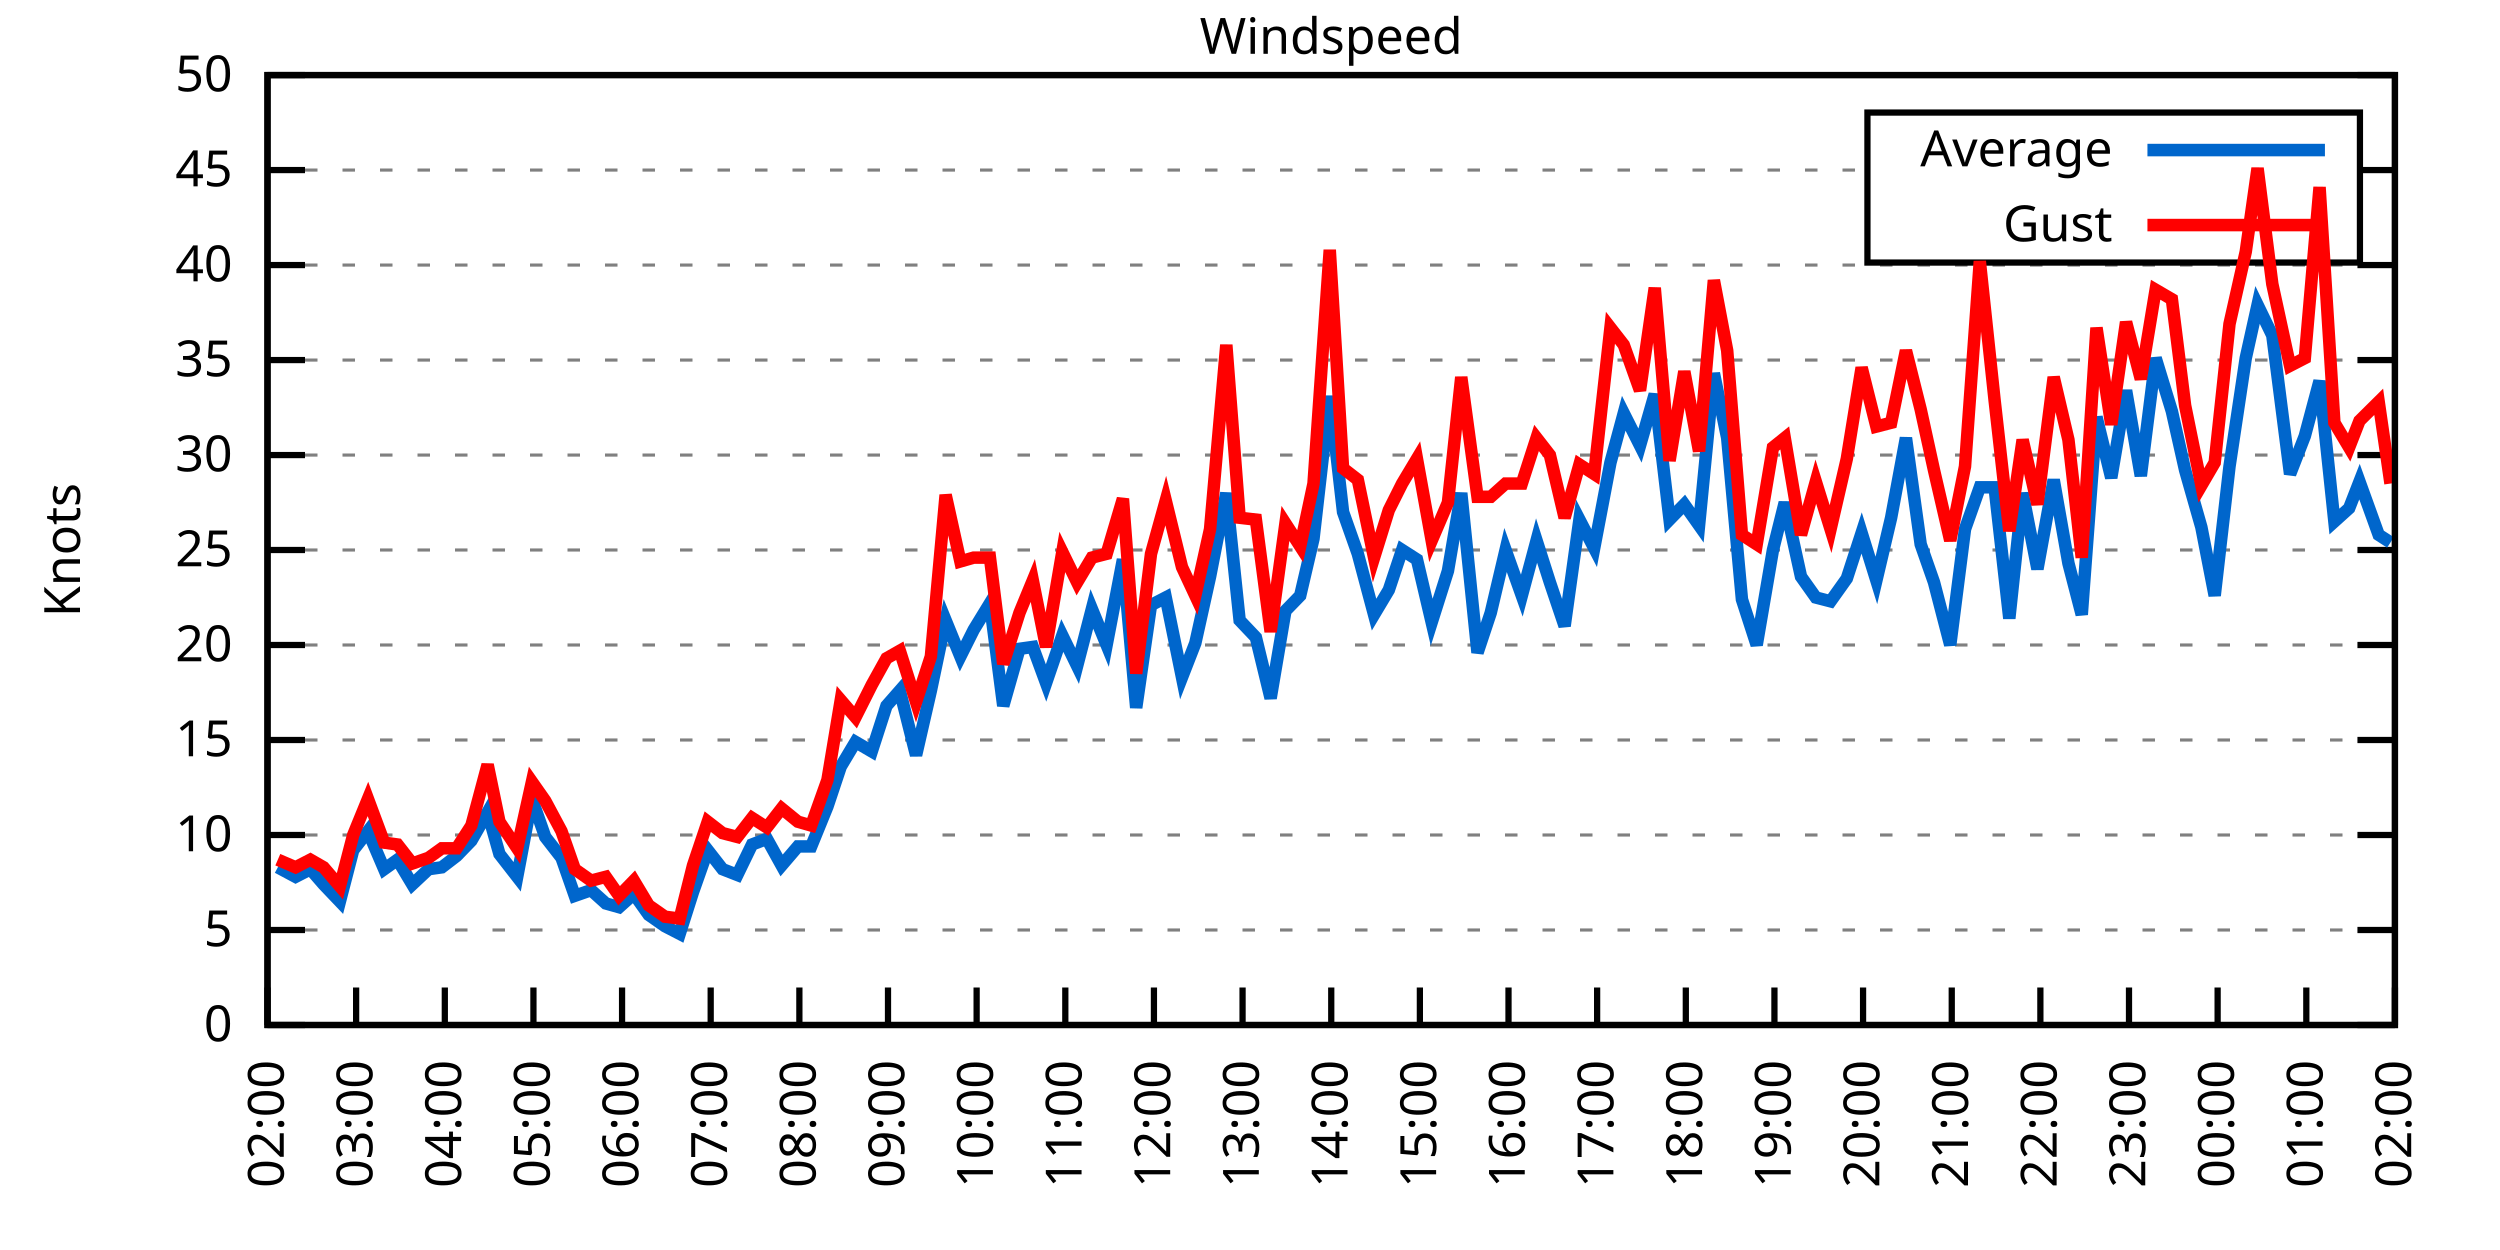
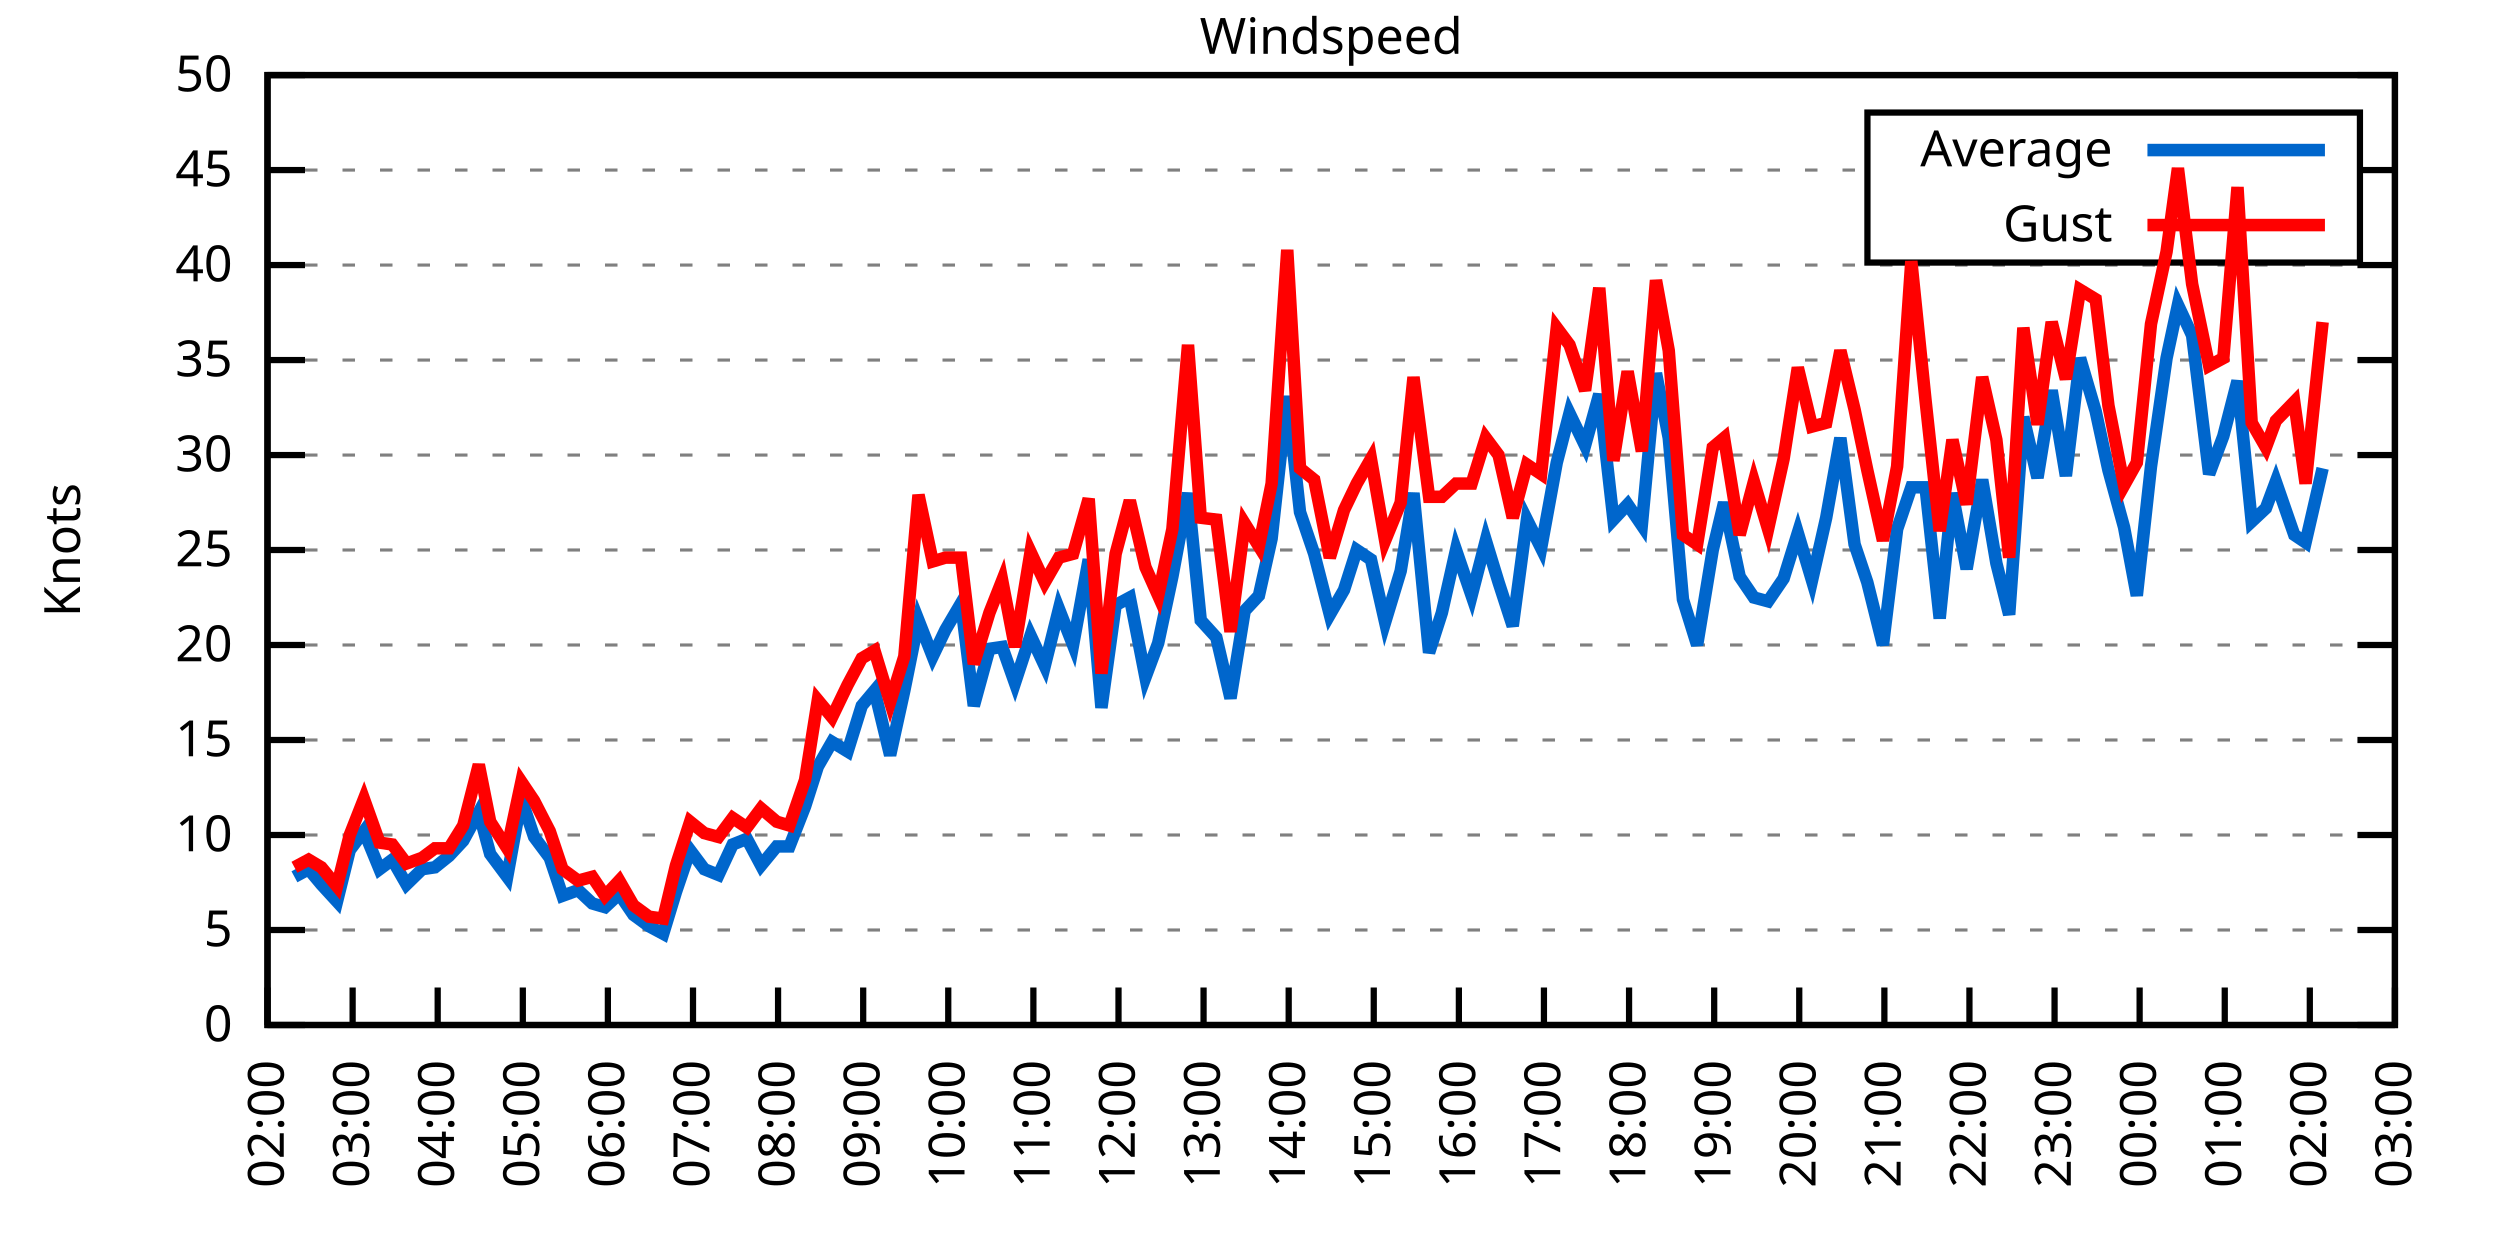
<svg xmlns="http://www.w3.org/2000/svg" xmlns:xlink="http://www.w3.org/1999/xlink" width="400" height="200" viewBox="0 0 400 200">
  <g id="gnuplot_canvas">
    <rect x="0" y="0" width="400" height="200" fill="none" />
    <defs>
      <circle id="gpDot" r="0.5" stroke-width="0.5" stroke="currentColor" />
      <path id="gpPt0" stroke-width="0.333" stroke="currentColor" d="M-1,0 h2 M0,-1 v2" />
      <path id="gpPt1" stroke-width="0.333" stroke="currentColor" d="M-1,-1 L1,1 M1,-1 L-1,1" />
      <path id="gpPt2" stroke-width="0.333" stroke="currentColor" d="M-1,0 L1,0 M0,-1 L0,1 M-1,-1 L1,1 M-1,1 L1,-1" />
      <rect id="gpPt3" stroke-width="0.333" stroke="currentColor" x="-1" y="-1" width="2" height="2" />
      <rect id="gpPt4" stroke-width="0.333" stroke="currentColor" fill="currentColor" x="-1" y="-1" width="2" height="2" />
      <circle id="gpPt5" stroke-width="0.333" stroke="currentColor" cx="0" cy="0" r="1" />
      <use xlink:href="#gpPt5" id="gpPt6" fill="currentColor" stroke="none" />
      <path id="gpPt7" stroke-width="0.333" stroke="currentColor" d="M0,-1.33 L-1.33,0.67 L1.33,0.67 z" />
      <use xlink:href="#gpPt7" id="gpPt8" fill="currentColor" stroke="none" />
      <use xlink:href="#gpPt7" id="gpPt9" stroke="currentColor" transform="rotate(180)" />
      <use xlink:href="#gpPt9" id="gpPt10" fill="currentColor" stroke="none" />
      <use xlink:href="#gpPt3" id="gpPt11" stroke="currentColor" transform="rotate(45)" />
      <use xlink:href="#gpPt11" id="gpPt12" fill="currentColor" stroke="none" />
      <path id="gpPt13" stroke-width="0.333" stroke="currentColor" d="M0,1.330 L1.265,0.411 L0.782,-1.067 L-0.782,-1.076 L-1.265,0.411 z" />
      <use xlink:href="#gpPt13" id="gpPt14" fill="currentColor" stroke="none" />
      <filter id="textbox" filterUnits="objectBoundingBox" x="0" y="0" height="1" width="1">
        <feFlood flood-color="white" flood-opacity="1" result="bgnd" />
        <feComposite in="SourceGraphic" in2="bgnd" operator="atop" />
      </filter>
      <filter id="greybox" filterUnits="objectBoundingBox" x="0" y="0" height="1" width="1">
        <feFlood flood-color="lightgrey" flood-opacity="1" result="grey" />
        <feComposite in="SourceGraphic" in2="grey" operator="atop" />
      </filter>
    </defs>
    <g fill="none" color="white" stroke="currentColor" stroke-width="1.00" stroke-linecap="butt" stroke-linejoin="miter">
</g>
    <g fill="none" color="black" stroke="currentColor" stroke-width="1.00" stroke-linecap="butt" stroke-linejoin="miter">
      <g stroke="none" shape-rendering="crispEdges">
        <polygon fill="rgb(255, 255, 255)" points="42.80,164.00 383.18,164.00 383.18,12.02 42.80,12.02 " />
      </g>
    </g>
    <g fill="none" color="black" stroke="currentColor" stroke-width="1.00" stroke-linecap="butt" stroke-linejoin="miter">
</g>
    <g fill="none" color="black" stroke="black" stroke-width="0.50" stroke-linecap="butt" stroke-linejoin="miter">
</g>
    <g fill="none" color="gray" stroke="currentColor" stroke-width="0.50" stroke-linecap="butt" stroke-linejoin="miter">
      <path stroke="gray" stroke-dasharray="2,4" class="gridline" d="M42.80,164.00 L383.19,164.00  " />
    </g>
    <g fill="none" color="gray" stroke="gray" stroke-width="1.00" stroke-linecap="butt" stroke-linejoin="miter">
</g>
    <g fill="none" color="black" stroke="currentColor" stroke-width="1.00" stroke-linecap="butt" stroke-linejoin="miter">
      <path stroke="black" d="M42.80,164.00 L48.80,164.00 M383.19,164.00 L377.19,164.00  " />
      <g transform="translate(37.20,166.60)" stroke="none" fill="black" font-family="Sans" font-size="8.00" text-anchor="end">
        <text>
          <tspan font-family="Sans"> 0</tspan>
        </text>
      </g>
    </g>
    <g fill="none" color="black" stroke="currentColor" stroke-width="1.00" stroke-linecap="butt" stroke-linejoin="miter">
</g>
    <g fill="none" color="black" stroke="black" stroke-width="0.50" stroke-linecap="butt" stroke-linejoin="miter">
</g>
    <g fill="none" color="gray" stroke="currentColor" stroke-width="0.50" stroke-linecap="butt" stroke-linejoin="miter">
      <path stroke="gray" stroke-dasharray="2,4" class="gridline" d="M42.80,148.80 L383.19,148.80  " />
    </g>
    <g fill="none" color="gray" stroke="gray" stroke-width="1.00" stroke-linecap="butt" stroke-linejoin="miter">
</g>
    <g fill="none" color="black" stroke="currentColor" stroke-width="1.00" stroke-linecap="butt" stroke-linejoin="miter">
      <path stroke="black" d="M42.80,148.80 L48.80,148.80 M383.19,148.80 L377.19,148.80  " />
      <g transform="translate(37.20,151.40)" stroke="none" fill="black" font-family="Sans" font-size="8.00" text-anchor="end">
        <text>
          <tspan font-family="Sans"> 5</tspan>
        </text>
      </g>
    </g>
    <g fill="none" color="black" stroke="currentColor" stroke-width="1.00" stroke-linecap="butt" stroke-linejoin="miter">
</g>
    <g fill="none" color="black" stroke="black" stroke-width="0.50" stroke-linecap="butt" stroke-linejoin="miter">
</g>
    <g fill="none" color="gray" stroke="currentColor" stroke-width="0.50" stroke-linecap="butt" stroke-linejoin="miter">
      <path stroke="gray" stroke-dasharray="2,4" class="gridline" d="M42.80,133.60 L383.19,133.60  " />
    </g>
    <g fill="none" color="gray" stroke="gray" stroke-width="1.00" stroke-linecap="butt" stroke-linejoin="miter">
</g>
    <g fill="none" color="black" stroke="currentColor" stroke-width="1.00" stroke-linecap="butt" stroke-linejoin="miter">
      <path stroke="black" d="M42.80,133.60 L48.80,133.60 M383.19,133.60 L377.19,133.60  " />
      <g transform="translate(37.20,136.20)" stroke="none" fill="black" font-family="Sans" font-size="8.00" text-anchor="end">
        <text>
          <tspan font-family="Sans"> 10</tspan>
        </text>
      </g>
    </g>
    <g fill="none" color="black" stroke="currentColor" stroke-width="1.00" stroke-linecap="butt" stroke-linejoin="miter">
</g>
    <g fill="none" color="black" stroke="black" stroke-width="0.50" stroke-linecap="butt" stroke-linejoin="miter">
</g>
    <g fill="none" color="gray" stroke="currentColor" stroke-width="0.50" stroke-linecap="butt" stroke-linejoin="miter">
      <path stroke="gray" stroke-dasharray="2,4" class="gridline" d="M42.80,118.40 L383.19,118.40  " />
    </g>
    <g fill="none" color="gray" stroke="gray" stroke-width="1.00" stroke-linecap="butt" stroke-linejoin="miter">
</g>
    <g fill="none" color="black" stroke="currentColor" stroke-width="1.00" stroke-linecap="butt" stroke-linejoin="miter">
      <path stroke="black" d="M42.80,118.40 L48.80,118.40 M383.19,118.40 L377.19,118.40  " />
      <g transform="translate(37.20,121.00)" stroke="none" fill="black" font-family="Sans" font-size="8.00" text-anchor="end">
        <text>
          <tspan font-family="Sans"> 15</tspan>
        </text>
      </g>
    </g>
    <g fill="none" color="black" stroke="currentColor" stroke-width="1.00" stroke-linecap="butt" stroke-linejoin="miter">
</g>
    <g fill="none" color="black" stroke="black" stroke-width="0.50" stroke-linecap="butt" stroke-linejoin="miter">
</g>
    <g fill="none" color="gray" stroke="currentColor" stroke-width="0.50" stroke-linecap="butt" stroke-linejoin="miter">
      <path stroke="gray" stroke-dasharray="2,4" class="gridline" d="M42.80,103.20 L383.19,103.20  " />
    </g>
    <g fill="none" color="gray" stroke="gray" stroke-width="1.00" stroke-linecap="butt" stroke-linejoin="miter">
</g>
    <g fill="none" color="black" stroke="currentColor" stroke-width="1.00" stroke-linecap="butt" stroke-linejoin="miter">
      <path stroke="black" d="M42.80,103.20 L48.80,103.20 M383.19,103.20 L377.19,103.20  " />
      <g transform="translate(37.20,105.80)" stroke="none" fill="black" font-family="Sans" font-size="8.00" text-anchor="end">
        <text>
          <tspan font-family="Sans"> 20</tspan>
        </text>
      </g>
    </g>
    <g fill="none" color="black" stroke="currentColor" stroke-width="1.00" stroke-linecap="butt" stroke-linejoin="miter">
</g>
    <g fill="none" color="black" stroke="black" stroke-width="0.50" stroke-linecap="butt" stroke-linejoin="miter">
</g>
    <g fill="none" color="gray" stroke="currentColor" stroke-width="0.50" stroke-linecap="butt" stroke-linejoin="miter">
      <path stroke="gray" stroke-dasharray="2,4" class="gridline" d="M42.80,88.00 L383.19,88.00  " />
    </g>
    <g fill="none" color="gray" stroke="gray" stroke-width="1.00" stroke-linecap="butt" stroke-linejoin="miter">
</g>
    <g fill="none" color="black" stroke="currentColor" stroke-width="1.00" stroke-linecap="butt" stroke-linejoin="miter">
      <path stroke="black" d="M42.80,88.00 L48.80,88.00 M383.19,88.00 L377.19,88.00  " />
      <g transform="translate(37.20,90.60)" stroke="none" fill="black" font-family="Sans" font-size="8.00" text-anchor="end">
        <text>
          <tspan font-family="Sans"> 25</tspan>
        </text>
      </g>
    </g>
    <g fill="none" color="black" stroke="currentColor" stroke-width="1.00" stroke-linecap="butt" stroke-linejoin="miter">
</g>
    <g fill="none" color="black" stroke="black" stroke-width="0.50" stroke-linecap="butt" stroke-linejoin="miter">
</g>
    <g fill="none" color="gray" stroke="currentColor" stroke-width="0.50" stroke-linecap="butt" stroke-linejoin="miter">
      <path stroke="gray" stroke-dasharray="2,4" class="gridline" d="M42.80,72.81 L383.19,72.81  " />
    </g>
    <g fill="none" color="gray" stroke="gray" stroke-width="1.00" stroke-linecap="butt" stroke-linejoin="miter">
</g>
    <g fill="none" color="black" stroke="currentColor" stroke-width="1.00" stroke-linecap="butt" stroke-linejoin="miter">
      <path stroke="black" d="M42.80,72.81 L48.80,72.81 M383.19,72.81 L377.19,72.81  " />
      <g transform="translate(37.20,75.41)" stroke="none" fill="black" font-family="Sans" font-size="8.00" text-anchor="end">
        <text>
          <tspan font-family="Sans"> 30</tspan>
        </text>
      </g>
    </g>
    <g fill="none" color="black" stroke="currentColor" stroke-width="1.00" stroke-linecap="butt" stroke-linejoin="miter">
</g>
    <g fill="none" color="black" stroke="black" stroke-width="0.50" stroke-linecap="butt" stroke-linejoin="miter">
</g>
    <g fill="none" color="gray" stroke="currentColor" stroke-width="0.50" stroke-linecap="butt" stroke-linejoin="miter">
      <path stroke="gray" stroke-dasharray="2,4" class="gridline" d="M42.80,57.61 L383.19,57.61  " />
    </g>
    <g fill="none" color="gray" stroke="gray" stroke-width="1.00" stroke-linecap="butt" stroke-linejoin="miter">
</g>
    <g fill="none" color="black" stroke="currentColor" stroke-width="1.00" stroke-linecap="butt" stroke-linejoin="miter">
      <path stroke="black" d="M42.80,57.61 L48.80,57.61 M383.19,57.61 L377.19,57.61  " />
      <g transform="translate(37.20,60.21)" stroke="none" fill="black" font-family="Sans" font-size="8.00" text-anchor="end">
        <text>
          <tspan font-family="Sans"> 35</tspan>
        </text>
      </g>
    </g>
    <g fill="none" color="black" stroke="currentColor" stroke-width="1.00" stroke-linecap="butt" stroke-linejoin="miter">
</g>
    <g fill="none" color="black" stroke="black" stroke-width="0.50" stroke-linecap="butt" stroke-linejoin="miter">
</g>
    <g fill="none" color="gray" stroke="currentColor" stroke-width="0.50" stroke-linecap="butt" stroke-linejoin="miter">
      <path stroke="gray" stroke-dasharray="2,4" class="gridline" d="M42.80,42.41 L383.19,42.41  " />
    </g>
    <g fill="none" color="gray" stroke="gray" stroke-width="1.00" stroke-linecap="butt" stroke-linejoin="miter">
</g>
    <g fill="none" color="black" stroke="currentColor" stroke-width="1.00" stroke-linecap="butt" stroke-linejoin="miter">
      <path stroke="black" d="M42.80,42.41 L48.80,42.41 M383.19,42.41 L377.19,42.41  " />
      <g transform="translate(37.20,45.01)" stroke="none" fill="black" font-family="Sans" font-size="8.00" text-anchor="end">
        <text>
          <tspan font-family="Sans"> 40</tspan>
        </text>
      </g>
    </g>
    <g fill="none" color="black" stroke="currentColor" stroke-width="1.00" stroke-linecap="butt" stroke-linejoin="miter">
</g>
    <g fill="none" color="black" stroke="black" stroke-width="0.50" stroke-linecap="butt" stroke-linejoin="miter">
</g>
    <g fill="none" color="gray" stroke="currentColor" stroke-width="0.50" stroke-linecap="butt" stroke-linejoin="miter">
      <path stroke="gray" stroke-dasharray="2,4" class="gridline" d="M42.80,27.21 L298.79,27.21 M377.59,27.21 L383.19,27.21  " />
    </g>
    <g fill="none" color="gray" stroke="gray" stroke-width="1.00" stroke-linecap="butt" stroke-linejoin="miter">
</g>
    <g fill="none" color="black" stroke="currentColor" stroke-width="1.00" stroke-linecap="butt" stroke-linejoin="miter">
      <path stroke="black" d="M42.80,27.21 L48.80,27.21 M383.19,27.21 L377.19,27.21  " />
      <g transform="translate(37.20,29.81)" stroke="none" fill="black" font-family="Sans" font-size="8.00" text-anchor="end">
        <text>
          <tspan font-family="Sans"> 45</tspan>
        </text>
      </g>
    </g>
    <g fill="none" color="black" stroke="currentColor" stroke-width="1.00" stroke-linecap="butt" stroke-linejoin="miter">
</g>
    <g fill="none" color="black" stroke="black" stroke-width="0.50" stroke-linecap="butt" stroke-linejoin="miter">
</g>
    <g fill="none" color="gray" stroke="currentColor" stroke-width="0.50" stroke-linecap="butt" stroke-linejoin="miter">
      <path stroke="gray" stroke-dasharray="2,4" class="gridline" d="M42.80,12.01 L383.19,12.01  " />
    </g>
    <g fill="none" color="gray" stroke="gray" stroke-width="1.00" stroke-linecap="butt" stroke-linejoin="miter">
</g>
    <g fill="none" color="black" stroke="currentColor" stroke-width="1.00" stroke-linecap="butt" stroke-linejoin="miter">
      <path stroke="black" d="M42.80,12.01 L48.80,12.01 M383.19,12.01 L377.19,12.01  " />
      <g transform="translate(37.20,14.61)" stroke="none" fill="black" font-family="Sans" font-size="8.00" text-anchor="end">
        <text>
          <tspan font-family="Sans"> 50</tspan>
        </text>
      </g>
    </g>
    <g fill="none" color="black" stroke="currentColor" stroke-width="1.00" stroke-linecap="butt" stroke-linejoin="miter">
      <path stroke="black" d="M42.80,164.00 L42.80,158.00  " />
      <g transform="translate(45.40,169.60) rotate(270.00)" stroke="none" fill="black" font-family="Sans" font-size="8.00" text-anchor="end">
        <text>
          <tspan font-family="Sans">02:00</tspan>
        </text>
      </g>
    </g>
    <g fill="none" color="black" stroke="currentColor" stroke-width="1.00" stroke-linecap="butt" stroke-linejoin="miter">
-       <path stroke="black" d="M56.98,164.00 L56.98,158.00  " />
-       <g transform="translate(59.58,169.60) rotate(270.00)" stroke="none" fill="black" font-family="Sans" font-size="8.00" text-anchor="end">
+       <path stroke="black" d="M56.42,164.00 L56.42,158.00  " />
+       <g transform="translate(59.02,169.60) rotate(270.00)" stroke="none" fill="black" font-family="Sans" font-size="8.00" text-anchor="end">
        <text>
          <tspan font-family="Sans">03:00</tspan>
        </text>
      </g>
    </g>
    <g fill="none" color="black" stroke="currentColor" stroke-width="1.00" stroke-linecap="butt" stroke-linejoin="miter">
-       <path stroke="black" d="M71.17,164.00 L71.17,158.00  " />
-       <g transform="translate(73.77,169.60) rotate(270.00)" stroke="none" fill="black" font-family="Sans" font-size="8.00" text-anchor="end">
+       <path stroke="black" d="M70.03,164.00 L70.03,158.00  " />
+       <g transform="translate(72.63,169.60) rotate(270.00)" stroke="none" fill="black" font-family="Sans" font-size="8.00" text-anchor="end">
        <text>
          <tspan font-family="Sans">04:00</tspan>
        </text>
      </g>
    </g>
    <g fill="none" color="black" stroke="currentColor" stroke-width="1.00" stroke-linecap="butt" stroke-linejoin="miter">
-       <path stroke="black" d="M85.35,164.00 L85.35,158.00  " />
-       <g transform="translate(87.95,169.60) rotate(270.00)" stroke="none" fill="black" font-family="Sans" font-size="8.00" text-anchor="end">
+       <path stroke="black" d="M83.65,164.00 L83.65,158.00  " />
+       <g transform="translate(86.25,169.60) rotate(270.00)" stroke="none" fill="black" font-family="Sans" font-size="8.00" text-anchor="end">
        <text>
          <tspan font-family="Sans">05:00</tspan>
        </text>
      </g>
    </g>
    <g fill="none" color="black" stroke="currentColor" stroke-width="1.00" stroke-linecap="butt" stroke-linejoin="miter">
-       <path stroke="black" d="M99.53,164.00 L99.53,158.00  " />
-       <g transform="translate(102.13,169.60) rotate(270.00)" stroke="none" fill="black" font-family="Sans" font-size="8.00" text-anchor="end">
+       <path stroke="black" d="M97.26,164.00 L97.26,158.00  " />
+       <g transform="translate(99.86,169.60) rotate(270.00)" stroke="none" fill="black" font-family="Sans" font-size="8.00" text-anchor="end">
        <text>
          <tspan font-family="Sans">06:00</tspan>
        </text>
      </g>
    </g>
    <g fill="none" color="black" stroke="currentColor" stroke-width="1.00" stroke-linecap="butt" stroke-linejoin="miter">
-       <path stroke="black" d="M113.71,164.00 L113.71,158.00  " />
-       <g transform="translate(116.31,169.60) rotate(270.00)" stroke="none" fill="black" font-family="Sans" font-size="8.00" text-anchor="end">
+       <path stroke="black" d="M110.88,164.00 L110.88,158.00  " />
+       <g transform="translate(113.48,169.60) rotate(270.00)" stroke="none" fill="black" font-family="Sans" font-size="8.00" text-anchor="end">
        <text>
          <tspan font-family="Sans">07:00</tspan>
        </text>
      </g>
    </g>
    <g fill="none" color="black" stroke="currentColor" stroke-width="1.00" stroke-linecap="butt" stroke-linejoin="miter">
-       <path stroke="black" d="M127.90,164.00 L127.90,158.00  " />
-       <g transform="translate(130.50,169.60) rotate(270.00)" stroke="none" fill="black" font-family="Sans" font-size="8.00" text-anchor="end">
+       <path stroke="black" d="M124.49,164.00 L124.49,158.00  " />
+       <g transform="translate(127.09,169.60) rotate(270.00)" stroke="none" fill="black" font-family="Sans" font-size="8.00" text-anchor="end">
        <text>
          <tspan font-family="Sans">08:00</tspan>
        </text>
      </g>
    </g>
    <g fill="none" color="black" stroke="currentColor" stroke-width="1.00" stroke-linecap="butt" stroke-linejoin="miter">
-       <path stroke="black" d="M142.08,164.00 L142.08,158.00  " />
-       <g transform="translate(144.68,169.60) rotate(270.00)" stroke="none" fill="black" font-family="Sans" font-size="8.00" text-anchor="end">
+       <path stroke="black" d="M138.11,164.00 L138.11,158.00  " />
+       <g transform="translate(140.71,169.60) rotate(270.00)" stroke="none" fill="black" font-family="Sans" font-size="8.00" text-anchor="end">
        <text>
          <tspan font-family="Sans">09:00</tspan>
        </text>
      </g>
    </g>
    <g fill="none" color="black" stroke="currentColor" stroke-width="1.00" stroke-linecap="butt" stroke-linejoin="miter">
-       <path stroke="black" d="M156.26,164.00 L156.26,158.00  " />
-       <g transform="translate(158.86,169.60) rotate(270.00)" stroke="none" fill="black" font-family="Sans" font-size="8.00" text-anchor="end">
+       <path stroke="black" d="M151.72,164.00 L151.72,158.00  " />
+       <g transform="translate(154.32,169.60) rotate(270.00)" stroke="none" fill="black" font-family="Sans" font-size="8.00" text-anchor="end">
        <text>
          <tspan font-family="Sans">10:00</tspan>
        </text>
      </g>
    </g>
    <g fill="none" color="black" stroke="currentColor" stroke-width="1.00" stroke-linecap="butt" stroke-linejoin="miter">
-       <path stroke="black" d="M170.45,164.00 L170.45,158.00  " />
-       <g transform="translate(173.05,169.60) rotate(270.00)" stroke="none" fill="black" font-family="Sans" font-size="8.00" text-anchor="end">
+       <path stroke="black" d="M165.34,164.00 L165.34,158.00  " />
+       <g transform="translate(167.94,169.60) rotate(270.00)" stroke="none" fill="black" font-family="Sans" font-size="8.00" text-anchor="end">
        <text>
          <tspan font-family="Sans">11:00</tspan>
        </text>
      </g>
    </g>
    <g fill="none" color="black" stroke="currentColor" stroke-width="1.00" stroke-linecap="butt" stroke-linejoin="miter">
-       <path stroke="black" d="M184.63,164.00 L184.63,158.00  " />
-       <g transform="translate(187.23,169.60) rotate(270.00)" stroke="none" fill="black" font-family="Sans" font-size="8.00" text-anchor="end">
+       <path stroke="black" d="M178.96,164.00 L178.96,158.00  " />
+       <g transform="translate(181.56,169.60) rotate(270.00)" stroke="none" fill="black" font-family="Sans" font-size="8.00" text-anchor="end">
        <text>
          <tspan font-family="Sans">12:00</tspan>
        </text>
      </g>
    </g>
    <g fill="none" color="black" stroke="currentColor" stroke-width="1.00" stroke-linecap="butt" stroke-linejoin="miter">
-       <path stroke="black" d="M198.81,164.00 L198.81,158.00  " />
-       <g transform="translate(201.41,169.60) rotate(270.00)" stroke="none" fill="black" font-family="Sans" font-size="8.00" text-anchor="end">
+       <path stroke="black" d="M192.57,164.00 L192.57,158.00  " />
+       <g transform="translate(195.17,169.60) rotate(270.00)" stroke="none" fill="black" font-family="Sans" font-size="8.00" text-anchor="end">
        <text>
          <tspan font-family="Sans">13:00</tspan>
        </text>
      </g>
    </g>
    <g fill="none" color="black" stroke="currentColor" stroke-width="1.00" stroke-linecap="butt" stroke-linejoin="miter">
-       <path stroke="black" d="M213.00,164.00 L213.00,158.00  " />
-       <g transform="translate(215.60,169.60) rotate(270.00)" stroke="none" fill="black" font-family="Sans" font-size="8.00" text-anchor="end">
+       <path stroke="black" d="M206.19,164.00 L206.19,158.00  " />
+       <g transform="translate(208.79,169.60) rotate(270.00)" stroke="none" fill="black" font-family="Sans" font-size="8.00" text-anchor="end">
        <text>
          <tspan font-family="Sans">14:00</tspan>
        </text>
      </g>
    </g>
    <g fill="none" color="black" stroke="currentColor" stroke-width="1.00" stroke-linecap="butt" stroke-linejoin="miter">
-       <path stroke="black" d="M227.18,164.00 L227.18,158.00  " />
-       <g transform="translate(229.78,169.60) rotate(270.00)" stroke="none" fill="black" font-family="Sans" font-size="8.00" text-anchor="end">
+       <path stroke="black" d="M219.80,164.00 L219.80,158.00  " />
+       <g transform="translate(222.40,169.60) rotate(270.00)" stroke="none" fill="black" font-family="Sans" font-size="8.00" text-anchor="end">
        <text>
          <tspan font-family="Sans">15:00</tspan>
        </text>
      </g>
    </g>
    <g fill="none" color="black" stroke="currentColor" stroke-width="1.00" stroke-linecap="butt" stroke-linejoin="miter">
-       <path stroke="black" d="M241.36,164.00 L241.36,158.00  " />
-       <g transform="translate(243.96,169.60) rotate(270.00)" stroke="none" fill="black" font-family="Sans" font-size="8.00" text-anchor="end">
+       <path stroke="black" d="M233.42,164.00 L233.42,158.00  " />
+       <g transform="translate(236.02,169.60) rotate(270.00)" stroke="none" fill="black" font-family="Sans" font-size="8.00" text-anchor="end">
        <text>
          <tspan font-family="Sans">16:00</tspan>
        </text>
      </g>
    </g>
    <g fill="none" color="black" stroke="currentColor" stroke-width="1.00" stroke-linecap="butt" stroke-linejoin="miter">
-       <path stroke="black" d="M255.54,164.00 L255.54,158.00  " />
-       <g transform="translate(258.14,169.60) rotate(270.00)" stroke="none" fill="black" font-family="Sans" font-size="8.00" text-anchor="end">
+       <path stroke="black" d="M247.03,164.00 L247.03,158.00  " />
+       <g transform="translate(249.63,169.60) rotate(270.00)" stroke="none" fill="black" font-family="Sans" font-size="8.00" text-anchor="end">
        <text>
          <tspan font-family="Sans">17:00</tspan>
        </text>
      </g>
    </g>
    <g fill="none" color="black" stroke="currentColor" stroke-width="1.00" stroke-linecap="butt" stroke-linejoin="miter">
-       <path stroke="black" d="M269.73,164.00 L269.73,158.00  " />
-       <g transform="translate(272.33,169.60) rotate(270.00)" stroke="none" fill="black" font-family="Sans" font-size="8.00" text-anchor="end">
+       <path stroke="black" d="M260.65,164.00 L260.65,158.00  " />
+       <g transform="translate(263.25,169.60) rotate(270.00)" stroke="none" fill="black" font-family="Sans" font-size="8.00" text-anchor="end">
        <text>
          <tspan font-family="Sans">18:00</tspan>
        </text>
      </g>
    </g>
    <g fill="none" color="black" stroke="currentColor" stroke-width="1.00" stroke-linecap="butt" stroke-linejoin="miter">
-       <path stroke="black" d="M283.91,164.00 L283.91,158.00  " />
-       <g transform="translate(286.51,169.60) rotate(270.00)" stroke="none" fill="black" font-family="Sans" font-size="8.00" text-anchor="end">
+       <path stroke="black" d="M274.27,164.00 L274.27,158.00  " />
+       <g transform="translate(276.87,169.60) rotate(270.00)" stroke="none" fill="black" font-family="Sans" font-size="8.00" text-anchor="end">
        <text>
          <tspan font-family="Sans">19:00</tspan>
        </text>
      </g>
    </g>
    <g fill="none" color="black" stroke="currentColor" stroke-width="1.00" stroke-linecap="butt" stroke-linejoin="miter">
-       <path stroke="black" d="M298.09,164.00 L298.09,158.00  " />
-       <g transform="translate(300.69,169.60) rotate(270.00)" stroke="none" fill="black" font-family="Sans" font-size="8.00" text-anchor="end">
+       <path stroke="black" d="M287.88,164.00 L287.88,158.00  " />
+       <g transform="translate(290.48,169.60) rotate(270.00)" stroke="none" fill="black" font-family="Sans" font-size="8.00" text-anchor="end">
        <text>
          <tspan font-family="Sans">20:00</tspan>
        </text>
      </g>
    </g>
    <g fill="none" color="black" stroke="currentColor" stroke-width="1.00" stroke-linecap="butt" stroke-linejoin="miter">
-       <path stroke="black" d="M312.28,164.00 L312.28,158.00  " />
-       <g transform="translate(314.88,169.60) rotate(270.00)" stroke="none" fill="black" font-family="Sans" font-size="8.00" text-anchor="end">
+       <path stroke="black" d="M301.50,164.00 L301.50,158.00  " />
+       <g transform="translate(304.10,169.60) rotate(270.00)" stroke="none" fill="black" font-family="Sans" font-size="8.00" text-anchor="end">
        <text>
          <tspan font-family="Sans">21:00</tspan>
        </text>
      </g>
    </g>
    <g fill="none" color="black" stroke="currentColor" stroke-width="1.00" stroke-linecap="butt" stroke-linejoin="miter">
-       <path stroke="black" d="M326.46,164.00 L326.46,158.00  " />
-       <g transform="translate(329.06,169.60) rotate(270.00)" stroke="none" fill="black" font-family="Sans" font-size="8.00" text-anchor="end">
+       <path stroke="black" d="M315.11,164.00 L315.11,158.00  " />
+       <g transform="translate(317.71,169.60) rotate(270.00)" stroke="none" fill="black" font-family="Sans" font-size="8.00" text-anchor="end">
        <text>
          <tspan font-family="Sans">22:00</tspan>
        </text>
      </g>
    </g>
    <g fill="none" color="black" stroke="currentColor" stroke-width="1.00" stroke-linecap="butt" stroke-linejoin="miter">
-       <path stroke="black" d="M340.64,164.00 L340.64,158.00  " />
-       <g transform="translate(343.24,169.60) rotate(270.00)" stroke="none" fill="black" font-family="Sans" font-size="8.00" text-anchor="end">
+       <path stroke="black" d="M328.73,164.00 L328.73,158.00  " />
+       <g transform="translate(331.33,169.60) rotate(270.00)" stroke="none" fill="black" font-family="Sans" font-size="8.00" text-anchor="end">
        <text>
          <tspan font-family="Sans">23:00</tspan>
        </text>
      </g>
    </g>
    <g fill="none" color="black" stroke="currentColor" stroke-width="1.00" stroke-linecap="butt" stroke-linejoin="miter">
-       <path stroke="black" d="M354.82,164.00 L354.82,158.00  " />
-       <g transform="translate(357.42,169.60) rotate(270.00)" stroke="none" fill="black" font-family="Sans" font-size="8.00" text-anchor="end">
+       <path stroke="black" d="M342.34,164.00 L342.34,158.00  " />
+       <g transform="translate(344.94,169.60) rotate(270.00)" stroke="none" fill="black" font-family="Sans" font-size="8.00" text-anchor="end">
        <text>
          <tspan font-family="Sans">00:00</tspan>
        </text>
      </g>
    </g>
    <g fill="none" color="black" stroke="currentColor" stroke-width="1.00" stroke-linecap="butt" stroke-linejoin="miter">
-       <path stroke="black" d="M369.01,164.00 L369.01,158.00  " />
-       <g transform="translate(371.61,169.60) rotate(270.00)" stroke="none" fill="black" font-family="Sans" font-size="8.00" text-anchor="end">
+       <path stroke="black" d="M355.96,164.00 L355.96,158.00  " />
+       <g transform="translate(358.56,169.60) rotate(270.00)" stroke="none" fill="black" font-family="Sans" font-size="8.00" text-anchor="end">
        <text>
          <tspan font-family="Sans">01:00</tspan>
+         </text>
+       </g>
+     </g>
+     <g fill="none" color="black" stroke="currentColor" stroke-width="1.00" stroke-linecap="butt" stroke-linejoin="miter">
+       <path stroke="black" d="M369.57,164.00 L369.57,158.00  " />
+       <g transform="translate(372.17,169.60) rotate(270.00)" stroke="none" fill="black" font-family="Sans" font-size="8.00" text-anchor="end">
+         <text>
+           <tspan font-family="Sans">02:00</tspan>
        </text>
      </g>
    </g>
    <g fill="none" color="black" stroke="currentColor" stroke-width="1.00" stroke-linecap="butt" stroke-linejoin="miter">
      <path stroke="black" d="M383.19,164.00 L383.19,158.00  " />
      <g transform="translate(385.79,169.60) rotate(270.00)" stroke="none" fill="black" font-family="Sans" font-size="8.00" text-anchor="end">
        <text>
-           <tspan font-family="Sans">02:00</tspan>
+           <tspan font-family="Sans">03:00</tspan>
        </text>
      </g>
    </g>
    <g fill="none" color="black" stroke="currentColor" stroke-width="1.00" stroke-linecap="butt" stroke-linejoin="miter">
</g>
    <g fill="none" color="black" stroke="currentColor" stroke-width="1.00" stroke-linecap="butt" stroke-linejoin="miter">
      <path stroke="black" d="M42.80,12.01 L42.80,164.00 L383.19,164.00 L383.19,12.01 L42.80,12.01 Z  " />
    </g>
    <g fill="none" color="black" stroke="currentColor" stroke-width="1.00" stroke-linecap="butt" stroke-linejoin="miter">
</g>
    <g fill="none" color="black" stroke="currentColor" stroke-width="1.00" stroke-linecap="butt" stroke-linejoin="miter">
      <path stroke="black" d="M298.79,42.01 L298.79,18.01 L377.59,18.01 L377.59,42.01 L298.79,42.01 Z  " />
    </g>
    <g id="Windspeed_plot_1">
      <g fill="none" color="white" stroke="black" stroke-width="2.00" stroke-linecap="butt" stroke-linejoin="miter">
</g>
      <g fill="none" color="black" stroke="currentColor" stroke-width="2.00" stroke-linecap="butt" stroke-linejoin="miter">
        <g transform="translate(337.99,26.61)" stroke="none" fill="black" font-family="Sans" font-size="8.00" text-anchor="end">
          <text>
            <tspan font-family="Sans">Average</tspan>
          </text>
        </g>
      </g>
      <g fill="none" color="black" stroke="currentColor" stroke-width="2.00" stroke-linecap="butt" stroke-linejoin="miter">
-         <path stroke="rgb(  0, 102, 204)" d="M343.59,24.01 L371.99,24.01 M44.45,138.77 L47.29,140.29 L49.66,139.07 L51.78,141.51 L54.38,144.24 L56.51,136.03   L58.87,132.99 L61.47,139.07 L63.60,137.55 L65.97,141.51 L68.57,139.07 L70.69,138.77 L73.06,136.95 L75.42,134.51   L78.02,129.95 L79.91,136.64 L82.75,140.29 L85.11,127.83 L87.24,133.91 L89.84,137.25 L91.97,143.33 L94.57,142.42   L96.93,144.55 L99.06,145.15 L101.42,143.03 L103.79,146.37 L106.39,148.19 L108.75,149.41 L110.88,142.72 L113.24,136.03   L115.61,139.07 L117.97,139.99 L120.33,135.12 L122.70,134.21 L125.06,138.47 L127.66,135.43 L129.79,135.43 L132.39,129.04   L134.52,122.66 L136.88,118.71 L139.48,120.23 L141.84,112.93 L143.97,110.50 L146.57,120.83 L148.94,110.50 L151.30,99.25   L153.66,105.03 L155.79,100.77 L158.39,96.52 L160.52,112.93 L163.12,103.81 L165.25,103.51 L167.37,109.28 L169.97,101.68   L172.34,106.55 L174.70,97.43 L177.06,103.20 L179.67,89.52 L181.79,113.24 L184.16,96.82 L186.52,95.60 L189.12,108.37   L191.25,102.90 L193.61,92.26 L196.21,78.89 L198.34,99.25 L200.94,101.99 L203.30,111.72 L205.67,97.73 L208.03,95.30   L210.16,86.18 L212.76,63.38 L214.89,81.93 L217.25,88.61 L219.85,98.34 L222.21,94.39 L224.34,88.00 L226.71,89.52   L229.07,99.56 L231.67,91.35 L233.80,78.89 L236.40,104.42 L238.52,98.04 L240.89,88.00 L243.49,95.30 L245.85,86.49   L247.98,93.17 L250.34,100.16 L252.71,83.14 L255.07,87.70 L257.67,74.02 L259.80,66.12 L262.40,71.29 L264.76,63.08   L267.13,83.14 L269.49,80.71 L271.85,84.05 L274.22,59.73 L276.35,70.07 L278.71,95.91 L281.07,103.20 L283.67,88.00   L285.56,80.41 L288.16,92.26 L290.53,95.60 L292.89,96.21 L295.49,92.56 L297.86,85.27 L300.22,92.87 L302.58,82.84   L304.95,70.07 L307.31,87.09 L309.44,93.17 L312.04,103.20 L314.40,84.66 L316.77,77.97 L319.13,77.97 L321.49,98.95   L323.62,78.89 L325.99,91.04 L328.59,76.76 L330.95,90.13 L333.08,98.34 L335.44,66.73 L337.80,76.45 L340.17,62.47   L342.53,76.15 L344.90,57.30 L347.50,65.81 L349.62,75.24 L352.22,84.36 L354.35,95.30 L356.72,74.63 L359.32,57.30   L361.21,48.79 L363.57,53.66 L366.41,75.85 L368.77,69.77 L371.13,60.95 L373.50,83.45 L375.86,81.32 L377.52,77.06   L380.59,85.57 L382.48,86.79  " />
+         <path stroke="rgb(  0, 102, 204)" d="M343.59,24.01 L371.99,24.01 M47.11,140.29 L49.38,139.07 L51.42,141.51 L53.92,144.24 L55.96,136.03 L58.23,132.99   L60.73,139.07 L62.77,137.55 L65.04,141.51 L67.54,139.07 L69.58,138.77 L71.85,136.95 L74.12,134.51 L76.61,129.95   L78.43,136.64 L81.15,140.29 L83.42,127.83 L85.46,133.91 L87.96,137.25 L90.00,143.33 L92.50,142.42 L94.77,144.55   L96.81,145.15 L99.08,143.03 L101.35,146.37 L103.84,148.19 L106.11,149.41 L108.15,142.72 L110.42,136.03 L112.69,139.07   L114.96,139.99 L117.23,135.12 L119.50,134.21 L121.77,138.47 L124.27,135.43 L126.31,135.43 L128.81,129.04 L130.85,122.66   L133.12,118.71 L135.61,120.23 L137.88,112.93 L139.92,110.50 L142.42,120.83 L144.69,110.50 L146.96,99.25 L149.23,105.03   L151.27,100.77 L153.77,96.52 L155.81,112.93 L158.31,103.81 L160.35,103.51 L162.39,109.28 L164.89,101.68 L167.16,106.55   L169.43,97.43 L171.69,103.20 L174.19,89.52 L176.23,113.24 L178.50,96.82 L180.77,95.60 L183.27,108.37 L185.31,102.90   L187.58,92.26 L190.08,78.89 L192.12,99.25 L194.61,101.99 L196.88,111.72 L199.15,97.73 L201.42,95.30 L203.46,86.18   L205.96,63.38 L208.00,81.93 L210.27,88.61 L212.77,98.34 L215.04,94.39 L217.08,88.00 L219.35,89.52 L221.62,99.56   L224.11,91.35 L226.16,78.89 L228.65,104.42 L230.70,98.04 L232.96,88.00 L235.46,95.30 L237.73,86.49 L239.77,93.17   L242.04,100.16 L244.31,83.14 L246.58,87.70 L249.08,74.02 L251.12,66.12 L253.61,71.29 L255.88,63.08 L258.15,83.14   L260.42,80.71 L262.69,84.05 L264.96,59.73 L267.00,70.07 L269.27,95.91 L271.54,103.20 L274.04,88.00 L275.85,80.41   L278.35,92.26 L280.62,95.60 L282.89,96.21 L285.38,92.56 L287.65,85.27 L289.92,92.87 L292.19,82.84 L294.46,70.07   L296.73,87.09 L298.77,93.17 L301.27,103.20 L303.54,84.66 L305.81,77.97 L308.08,77.97 L310.35,98.95 L312.39,78.89   L314.66,91.04 L317.15,76.76 L319.42,90.13 L321.47,98.34 L323.74,66.73 L326.00,76.45 L328.27,62.47 L330.54,76.15   L332.81,57.30 L335.31,65.81 L337.35,75.24 L339.85,84.36 L341.89,95.30 L344.16,74.63 L346.65,57.30 L348.47,48.79   L350.74,53.66 L353.46,75.85 L355.73,69.77 L358.00,60.95 L360.27,83.45 L362.54,81.32 L364.13,77.06 L367.08,85.57   L368.89,86.79 L371.62,74.93  " />
      </g>
    </g>
    <g id="Windspeed_plot_2">
      <g fill="none" color="black" stroke="currentColor" stroke-width="2.00" stroke-linecap="butt" stroke-linejoin="miter">
        <g transform="translate(337.99,38.61)" stroke="none" fill="black" font-family="Sans" font-size="8.00" text-anchor="end">
          <text>
            <tspan font-family="Sans">Gust</tspan>
          </text>
        </g>
      </g>
      <g fill="none" color="black" stroke="currentColor" stroke-width="2.00" stroke-linecap="butt" stroke-linejoin="miter">
-         <path stroke="rgb(255,   0,   0)" d="M343.59,36.01 L371.99,36.01 M44.45,137.55 L47.29,138.77 L49.66,137.55 L51.78,138.77 L54.38,141.81 L56.51,133.60   L58.87,127.83 L61.47,134.82 L63.60,135.12 L65.97,138.16 L68.57,137.25 L70.69,135.73 L73.06,135.73 L75.42,132.08   L78.02,122.35 L79.91,131.47 L82.75,135.73 L85.11,125.09 L87.24,128.13 L89.84,132.99 L91.97,139.07 L94.57,140.90   L96.93,140.29 L99.06,143.33 L101.42,140.90 L103.79,144.85 L106.39,146.67 L108.75,146.98 L110.88,138.47 L113.24,131.47   L115.61,133.30 L117.97,133.91 L120.33,130.87 L122.70,132.39 L125.06,129.35 L127.66,131.47 L129.79,132.08 L132.39,124.79   L134.52,112.02 L136.88,114.76 L139.48,109.59 L141.84,105.33 L143.97,104.12 L146.57,112.32 L148.94,105.03 L151.30,79.19   L153.66,89.83 L155.79,89.22 L158.39,89.22 L160.52,106.24 L163.12,98.04 L165.25,92.87 L167.37,103.51 L169.97,88.31   L172.34,93.17 L174.70,89.22 L177.06,88.61 L179.67,79.80 L181.79,107.76 L184.16,88.61 L186.52,80.10 L189.12,90.74   L191.25,95.30 L193.61,84.66 L196.21,55.18 L198.34,82.84 L200.94,83.14 L203.30,101.08 L205.67,83.75 L208.03,87.40   L210.16,77.37 L212.76,39.98 L214.89,74.93 L217.25,76.76 L219.85,89.22 L222.21,81.62 L224.34,77.37 L226.71,73.41   L229.07,86.49 L231.67,80.41 L233.80,60.34 L236.40,79.49 L238.52,79.49 L240.89,77.37 L243.49,77.37 L245.85,70.07   L247.98,72.81 L250.34,82.84 L252.71,74.33 L255.07,75.85 L257.67,52.44 L259.80,55.18 L262.40,62.47 L264.76,46.06   L267.13,73.72 L269.49,59.43 L271.85,72.20 L274.22,44.84 L276.35,56.09 L278.71,85.57 L281.07,87.09 L283.67,71.59   L285.56,70.07 L288.16,85.57 L290.53,77.06 L292.89,84.66 L295.49,73.41 L297.86,58.82 L300.22,68.25 L302.58,67.64   L304.95,56.09 L307.31,65.51 L309.44,75.24 L312.04,86.49 L314.40,74.63 L316.77,41.80 L319.13,63.99 L321.49,84.97   L323.62,70.37 L325.99,80.71 L328.59,60.34 L330.95,70.37 L333.08,89.22 L335.44,52.44 L337.80,67.94 L340.17,51.53   L342.53,60.65 L344.90,46.36 L347.50,47.88 L349.62,64.90 L352.22,77.67 L354.35,74.02 L356.72,51.83 L359.32,40.28   L361.21,26.91 L363.57,45.45 L366.41,58.52 L368.77,57.30 L371.13,29.94 L373.50,67.64 L375.86,71.59 L377.52,67.33   L380.59,64.29 L382.48,77.37  " />
+         <path stroke="rgb(255,   0,   0)" d="M343.59,36.01 L371.99,36.01 M47.11,138.77 L49.38,137.55 L51.42,138.77 L53.92,141.81 L55.96,133.60 L58.23,127.83   L60.73,134.82 L62.77,135.12 L65.04,138.16 L67.54,137.25 L69.58,135.73 L71.85,135.73 L74.12,132.08 L76.61,122.35   L78.43,131.47 L81.15,135.73 L83.42,125.09 L85.46,128.13 L87.96,132.99 L90.00,139.07 L92.50,140.90 L94.77,140.29   L96.81,143.33 L99.08,140.90 L101.35,144.85 L103.84,146.67 L106.11,146.98 L108.15,138.47 L110.42,131.47 L112.69,133.30   L114.96,133.91 L117.23,130.87 L119.50,132.39 L121.77,129.35 L124.27,131.47 L126.31,132.08 L128.81,124.79 L130.85,112.02   L133.12,114.76 L135.61,109.59 L137.88,105.33 L139.92,104.12 L142.42,112.32 L144.69,105.03 L146.96,79.19 L149.23,89.83   L151.27,89.22 L153.77,89.22 L155.81,106.24 L158.31,98.04 L160.35,92.87 L162.39,103.51 L164.89,88.31 L167.16,93.17   L169.43,89.22 L171.69,88.61 L174.19,79.80 L176.23,107.76 L178.50,88.61 L180.77,80.10 L183.27,90.74 L185.31,95.30   L187.58,84.66 L190.08,55.18 L192.12,82.84 L194.61,83.14 L196.88,101.08 L199.15,83.75 L201.42,87.40 L203.46,77.37   L205.96,39.98 L208.00,74.93 L210.27,76.76 L212.77,89.22 L215.04,81.62 L217.08,77.37 L219.35,73.41 L221.62,86.49   L224.11,80.41 L226.16,60.34 L228.65,79.49 L230.70,79.49 L232.96,77.37 L235.46,77.37 L237.73,70.07 L239.77,72.81   L242.04,82.84 L244.31,74.33 L246.58,75.85 L249.08,52.44 L251.12,55.18 L253.61,62.47 L255.88,46.06 L258.15,73.72   L260.42,59.43 L262.69,72.20 L264.96,44.84 L267.00,56.09 L269.27,85.57 L271.54,87.09 L274.04,71.59 L275.85,70.07   L278.35,85.57 L280.62,77.06 L282.89,84.66 L285.38,73.41 L287.65,58.82 L289.92,68.25 L292.19,67.64 L294.46,56.09   L296.73,65.51 L298.77,75.24 L301.27,86.49 L303.54,74.63 L305.81,41.80 L308.08,63.99 L310.35,84.97 L312.39,70.37   L314.66,80.71 L317.15,60.34 L319.42,70.37 L321.47,89.22 L323.74,52.44 L326.00,67.94 L328.27,51.53 L330.54,60.65   L332.81,46.36 L335.31,47.88 L337.35,64.90 L339.85,77.67 L341.89,74.02 L344.16,51.83 L346.65,40.28 L348.47,26.91   L350.74,45.45 L353.46,58.52 L355.73,57.30 L358.00,29.94 L360.27,67.64 L362.54,71.59 L364.13,67.33 L367.08,64.29   L368.89,77.37 L371.62,51.53  " />
      </g>
    </g>
    <g fill="none" color="black" stroke="currentColor" stroke-width="2.00" stroke-linecap="butt" stroke-linejoin="miter">
</g>
    <g fill="none" color="black" stroke="black" stroke-width="1.00" stroke-linecap="butt" stroke-linejoin="miter">
</g>
    <g fill="none" color="black" stroke="currentColor" stroke-width="1.00" stroke-linecap="butt" stroke-linejoin="miter">
      <path stroke="black" d="M42.80,12.01 L42.80,164.00 L383.19,164.00 L383.19,12.01 L42.80,12.01 Z  " />
      <g transform="translate(12.80,88.01) rotate(270.00)" stroke="none" fill="black" font-family="Sans" font-size="8.00" text-anchor="middle">
        <text>
          <tspan font-family="Sans">Knots</tspan>
        </text>
      </g>
    </g>
    <g fill="none" color="black" stroke="currentColor" stroke-width="1.00" stroke-linecap="butt" stroke-linejoin="miter">
</g>
    <g fill="none" color="black" stroke="currentColor" stroke-width="1.00" stroke-linecap="butt" stroke-linejoin="miter">
      <g transform="translate(212.99,8.61)" stroke="none" fill="black" font-family="Sans" font-size="8.00" text-anchor="middle">
        <text>
          <tspan font-family="Sans">Windspeed</tspan>
        </text>
      </g>
    </g>
    <g fill="none" color="black" stroke="currentColor" stroke-width="1.00" stroke-linecap="butt" stroke-linejoin="miter">
</g>
  </g>
</svg>
